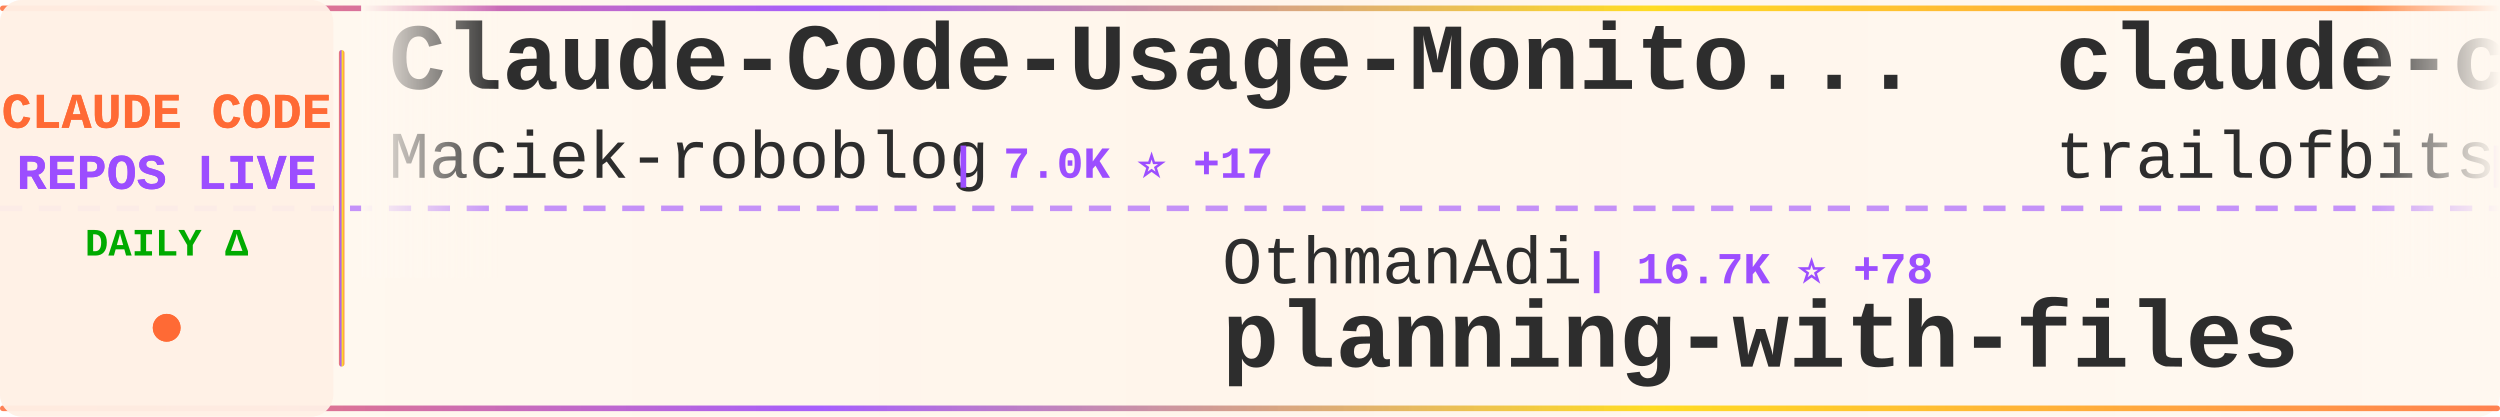
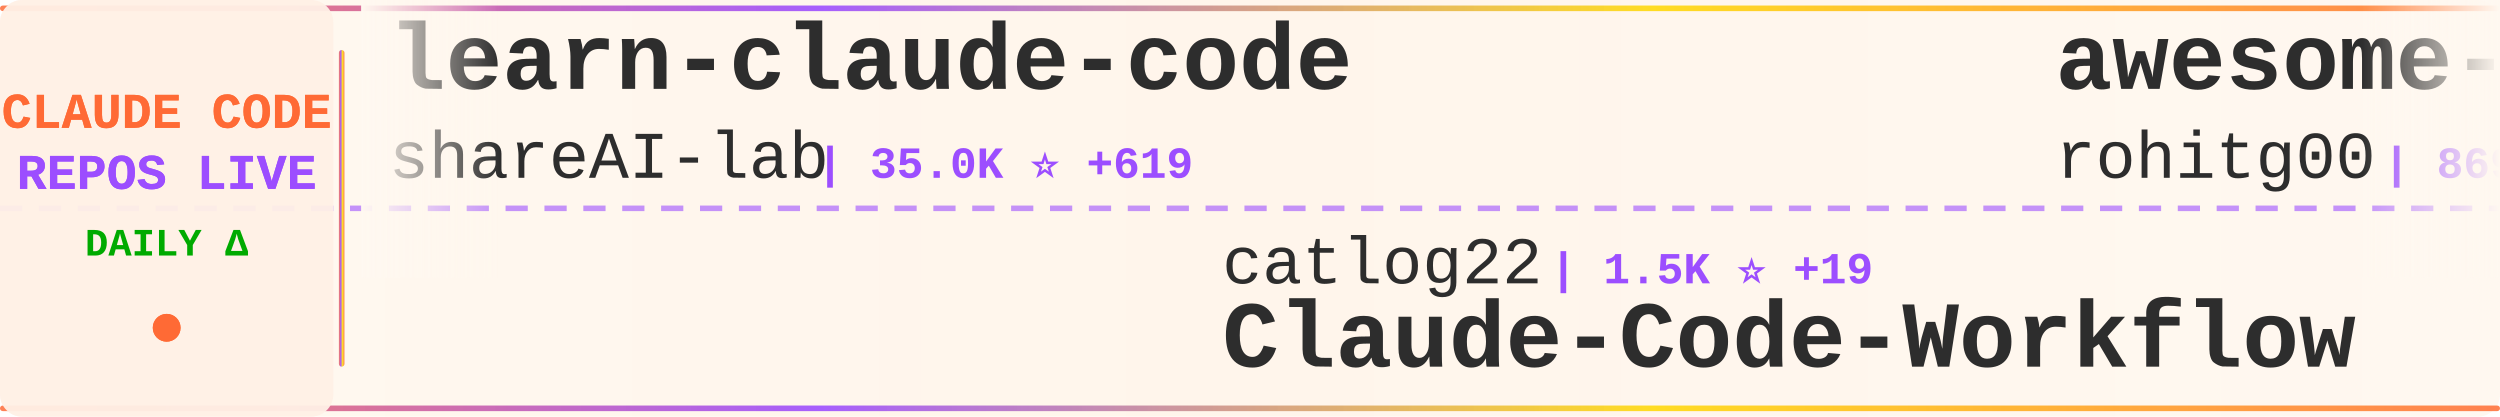
<svg xmlns="http://www.w3.org/2000/svg" width="900" height="150">
  <defs>
    <linearGradient id="tickerBg" x1="0%" y1="0%" x2="100%" y2="0%">
      <stop offset="0%" style="stop-color:#fff8f0;stop-opacity:0.98" />
      <stop offset="50%" style="stop-color:#fff5eb;stop-opacity:1" />
      <stop offset="100%" style="stop-color:#fff8f0;stop-opacity:0.98" />
    </linearGradient>
    <linearGradient id="borderGrad" x1="0%" y1="0%" x2="100%" y2="0%">
      <stop offset="0%" style="stop-color:#FF6B35;stop-opacity:0.85">
        <animate attributeName="stop-opacity" values="0.85;1;0.85" dur="2s" repeatCount="indefinite" />
      </stop>
      <stop offset="33%" style="stop-color:#9C4EFF;stop-opacity:0.9">
        <animate attributeName="stop-opacity" values="0.9;1;0.9" dur="2.2s" repeatCount="indefinite" />
      </stop>
      <stop offset="66%" style="stop-color:#FFD700;stop-opacity:0.85">
        <animate attributeName="stop-opacity" values="0.85;1;0.85" dur="1.8s" repeatCount="indefinite" />
      </stop>
      <stop offset="100%" style="stop-color:#FF6B35;stop-opacity:0.85">
        <animate attributeName="stop-opacity" values="0.85;1;0.85" dur="2s" repeatCount="indefinite" />
      </stop>
    </linearGradient>
    <filter id="textGlow">
      <feGaussianBlur stdDeviation="0.15" result="coloredBlur" />
      <feMerge>
        <feMergeNode in="coloredBlur" />
        <feMergeNode in="SourceGraphic" />
      </feMerge>
    </filter>
    <filter id="metricGlow">
      <feGaussianBlur stdDeviation="0.2" result="coloredBlur" />
      <feMerge>
        <feMergeNode in="coloredBlur" />
        <feMergeNode in="SourceGraphic" />
      </feMerge>
    </filter>
    <linearGradient id="leftFade" x1="0%" y1="0%" x2="100%" y2="0%">
      <stop offset="0%" style="stop-color:#fff8f0;stop-opacity:1" />
      <stop offset="100%" style="stop-color:#fff8f0;stop-opacity:0" />
    </linearGradient>
    <linearGradient id="rightFade" x1="0%" y1="0%" x2="100%" y2="0%">
      <stop offset="0%" style="stop-color:#fff8f0;stop-opacity:0" />
      <stop offset="100%" style="stop-color:#fff8f0;stop-opacity:1" />
    </linearGradient>
  </defs>
  <rect width="900" height="150" fill="url(#tickerBg)" rx="8" />
  <rect x="0" y="2" width="900" height="2" fill="url(#borderGrad)" rx="1" />
  <rect x="0" y="146" width="900" height="2" fill="url(#borderGrad)" rx="1" />
  <line x1="0" y1="75" x2="900" y2="75" stroke="#9C4EFF" stroke-width="2" stroke-dasharray="8 6" opacity="0.6" />
  <rect x="0" y="0" width="120" height="150" fill="#fff0e6" opacity="0.95" rx="8" />
  <text x="60" y="46" font-family="'Courier New', monospace" font-size="18" font-weight="bold" fill="#FF6B35" text-anchor="middle" filter="url(#textGlow)">
    CLAUDE CODE
  </text>
  <text x="60" y="68" font-family="'Courier New', monospace" font-size="18" font-weight="bold" fill="#9C4EFF" text-anchor="middle" filter="url(#textGlow)">
    REPOS LIVE
  </text>
  <text x="60" y="92" font-family="'Courier New', monospace" font-size="14" font-weight="bold" fill="#00aa00" text-anchor="middle">
    DAILY Δ
  </text>
  <circle cx="60" cy="118" r="5" fill="#FF6B35" filter="url(#metricGlow)">
    <animate attributeName="r" values="4;6;4" dur="1.5s" repeatCount="indefinite" />
    <animate attributeName="opacity" values="0.6;1;0.6" dur="1.5s" repeatCount="indefinite" />
  </circle>
  <rect x="122" y="18" width="2" height="114" fill="url(#borderGrad)" rx="1" />
  <clipPath id="tickerClip">
    <rect x="130" y="0" width="770" height="150" />
  </clipPath>
  <g clip-path="url(#tickerClip)">
    <g id="tickerItems">
      <animateTransform attributeName="transform" attributeType="XML" type="translate" from="0 0" to="-3000 0" dur="54s" repeatCount="indefinite" />
      <g transform="translate(0, 0)">
-         <text x="140" y="32" font-family="'Courier New', monospace" font-size="34" font-weight="bold" fill="#2d2d2d">Claude-Code-Usage-Monito...</text>
-         <text x="140" y="64" font-family="'Courier New', monospace" font-size="24" font-weight="normal" fill="#2d2d2d" opacity="1.0">Maciek-roboblog</text>
-         <text x="342" y="64" font-family="'Courier New', monospace" font-size="16" font-weight="bold" fill="#9C4EFF"> | 7.0K ⭐ +17</text>
+         <text x="140" y="32" font-family="'Courier New', monospace" font-size="34" font-weight="bold" fill="#2d2d2d">learn-claude-code</text>
+         <text x="140" y="64" font-family="'Courier New', monospace" font-size="24" font-weight="normal" fill="#2d2d2d" opacity="1.0">shareAI-lab</text>
+         <text x="294" y="64" font-family="'Courier New', monospace" font-size="16" font-weight="bold" fill="#9C4EFF"> | 35.0K ⭐ +619</text>
      </g>
      <g transform="translate(300, 0)">
-         <text x="140" y="102" font-family="'Courier New', monospace" font-size="24" font-weight="normal" fill="#2d2d2d" opacity="1.0">OthmanAdi</text>
-         <text x="270" y="102" font-family="'Courier New', monospace" font-size="16" font-weight="bold" fill="#9C4EFF"> | 16.7K ⭐ +78</text>
-         <text x="140" y="132" font-family="'Courier New', monospace" font-size="34" font-weight="bold" fill="#2d2d2d">planning-with-files</text>
+         <text x="140" y="102" font-family="'Courier New', monospace" font-size="24" font-weight="normal" fill="#2d2d2d" opacity="1.0">catlog22</text>
+         <text x="258" y="102" font-family="'Courier New', monospace" font-size="16" font-weight="bold" fill="#9C4EFF"> | 1.5K ⭐ +19</text>
+         <text x="140" y="132" font-family="'Courier New', monospace" font-size="34" font-weight="bold" fill="#2d2d2d">Claude-Code-Workflow</text>
      </g>
      <g transform="translate(600, 0)">
-         <text x="140" y="32" font-family="'Courier New', monospace" font-size="34" font-weight="bold" fill="#2d2d2d">claude-code-config</text>
-         <text x="140" y="64" font-family="'Courier New', monospace" font-size="24" font-weight="normal" fill="#2d2d2d" opacity="1.0">trailofbits</text>
-         <text x="294" y="64" font-family="'Courier New', monospace" font-size="16" font-weight="bold" fill="#9C4EFF"> | 1.6K ⭐ +5</text>
+         <text x="140" y="32" font-family="'Courier New', monospace" font-size="34" font-weight="bold" fill="#2d2d2d">awesome-claude-code-tool...</text>
+         <text x="140" y="64" font-family="'Courier New', monospace" font-size="24" font-weight="normal" fill="#2d2d2d" opacity="1.0">rohitg00</text>
+         <text x="258" y="64" font-family="'Courier New', monospace" font-size="16" font-weight="bold" fill="#9C4EFF"> | 869 ⭐ +8</text>
      </g>
      <g transform="translate(900, 0)">
        <text x="140" y="102" font-family="'Courier New', monospace" font-size="24" font-weight="normal" fill="#2d2d2d" opacity="1.0">ghuntley</text>
-         <text x="258" y="102" font-family="'Courier New', monospace" font-size="16" font-weight="bold" fill="#9C4EFF"> | 867 ⭐ +3</text>
+         <text x="258" y="102" font-family="'Courier New', monospace" font-size="16" font-weight="bold" fill="#9C4EFF"> | 867 ⭐ +2</text>
        <text x="140" y="132" font-family="'Courier New', monospace" font-size="34" font-weight="bold" fill="#2d2d2d">claude-code-source-code-...</text>
      </g>
      <g transform="translate(1200, 0)">
-         <text x="140" y="32" font-family="'Courier New', monospace" font-size="34" font-weight="bold" fill="#2d2d2d">Claude-Code</text>
-         <text x="140" y="64" font-family="'Courier New', monospace" font-size="24" font-weight="normal" fill="#2d2d2d" opacity="1.0">lyconear</text>
-         <text x="258" y="64" font-family="'Courier New', monospace" font-size="16" font-weight="bold" fill="#9C4EFF"> | 4 ⭐</text>
+         <text x="140" y="32" font-family="'Courier New', monospace" font-size="34" font-weight="bold" fill="#2d2d2d">claude-code-guide</text>
+         <text x="140" y="64" font-family="'Courier New', monospace" font-size="24" font-weight="normal" fill="#2d2d2d" opacity="1.0">zebbern</text>
+         <text x="246" y="64" font-family="'Courier New', monospace" font-size="16" font-weight="bold" fill="#9C4EFF"> | 3.7K ⭐ +6</text>
      </g>
      <g transform="translate(1500, 0)">
-         <text x="140" y="102" font-family="'Courier New', monospace" font-size="24" font-weight="normal" fill="#2d2d2d" opacity="1.0">obra</text>
-         <text x="210" y="102" font-family="'Courier New', monospace" font-size="16" font-weight="bold" fill="#9C4EFF"> | 102.0K ⭐ +2.0K</text>
-         <text x="140" y="132" font-family="'Courier New', monospace" font-size="34" font-weight="bold" fill="#2d2d2d">superpowers</text>
+         <text x="140" y="102" font-family="'Courier New', monospace" font-size="24" font-weight="normal" fill="#2d2d2d" opacity="1.0">andrepimenta</text>
+         <text x="306" y="102" font-family="'Courier New', monospace" font-size="16" font-weight="bold" fill="#9C4EFF"> | 1.0K ⭐ +1</text>
+         <text x="140" y="132" font-family="'Courier New', monospace" font-size="34" font-weight="bold" fill="#2d2d2d">claude-code-chat</text>
      </g>
      <g transform="translate(1800, 0)">
-         <text x="140" y="32" font-family="'Courier New', monospace" font-size="34" font-weight="bold" fill="#2d2d2d">compound-engineering-plu...</text>
-         <text x="140" y="64" font-family="'Courier New', monospace" font-size="24" font-weight="normal" fill="#2d2d2d" opacity="1.0">EveryInc</text>
-         <text x="258" y="64" font-family="'Courier New', monospace" font-size="16" font-weight="bold" fill="#9C4EFF"> | 10.7K ⭐ +64</text>
+         <text x="140" y="32" font-family="'Courier New', monospace" font-size="34" font-weight="bold" fill="#2d2d2d">ClaudeCodeAgents</text>
+         <text x="140" y="64" font-family="'Courier New', monospace" font-size="24" font-weight="normal" fill="#2d2d2d" opacity="1.0">darcyegb</text>
+         <text x="258" y="64" font-family="'Courier New', monospace" font-size="16" font-weight="bold" fill="#9C4EFF"> | 611 ⭐</text>
      </g>
      <g transform="translate(2100, 0)">
-         <text x="140" y="102" font-family="'Courier New', monospace" font-size="24" font-weight="normal" fill="#2d2d2d" opacity="1.0">zhukunpenglinyutong</text>
-         <text x="390" y="102" font-family="'Courier New', monospace" font-size="16" font-weight="bold" fill="#9C4EFF"> | 2.1K ⭐ +25</text>
-         <text x="140" y="132" font-family="'Courier New', monospace" font-size="34" font-weight="bold" fill="#2d2d2d">idea-claude-code-gui</text>
+         <text x="140" y="102" font-family="'Courier New', monospace" font-size="24" font-weight="normal" fill="#2d2d2d" opacity="1.0">bfly123</text>
+         <text x="246" y="102" font-family="'Courier New', monospace" font-size="16" font-weight="bold" fill="#9C4EFF"> | 1.7K ⭐ +19</text>
+         <text x="140" y="132" font-family="'Courier New', monospace" font-size="34" font-weight="bold" fill="#2d2d2d">claude_code_bridge</text>
      </g>
      <g transform="translate(2400, 0)">
-         <text x="140" y="32" font-family="'Courier New', monospace" font-size="34" font-weight="bold" fill="#2d2d2d">claude-code-ultimate-gui...</text>
-         <text x="140" y="64" font-family="'Courier New', monospace" font-size="24" font-weight="normal" fill="#2d2d2d" opacity="1.0">FlorianBruniaux</text>
-         <text x="342" y="64" font-family="'Courier New', monospace" font-size="16" font-weight="bold" fill="#9C4EFF"> | 2.0K ⭐ +37</text>
+         <text x="140" y="32" font-family="'Courier New', monospace" font-size="34" font-weight="bold" fill="#2d2d2d">claude-skills</text>
+         <text x="140" y="64" font-family="'Courier New', monospace" font-size="24" font-weight="normal" fill="#2d2d2d" opacity="1.0">alirezarezvani</text>
+         <text x="330" y="64" font-family="'Courier New', monospace" font-size="16" font-weight="bold" fill="#9C4EFF"> | 6.1K ⭐ +93</text>
      </g>
      <g transform="translate(2700, 0)">
-         <text x="140" y="102" font-family="'Courier New', monospace" font-size="24" font-weight="normal" fill="#2d2d2d" opacity="1.0">alirezarezvani</text>
-         <text x="330" y="102" font-family="'Courier New', monospace" font-size="16" font-weight="bold" fill="#9C4EFF"> | 6.1K ⭐ +99</text>
-         <text x="140" y="132" font-family="'Courier New', monospace" font-size="34" font-weight="bold" fill="#2d2d2d">claude-skills</text>
+         <text x="140" y="102" font-family="'Courier New', monospace" font-size="24" font-weight="normal" fill="#2d2d2d" opacity="1.0">lst97</text>
+         <text x="222" y="102" font-family="'Courier New', monospace" font-size="16" font-weight="bold" fill="#9C4EFF"> | 1.5K ⭐ +2</text>
+         <text x="140" y="132" font-family="'Courier New', monospace" font-size="34" font-weight="bold" fill="#2d2d2d">claude-code-sub-agents</text>
      </g>
      <g transform="translate(3000, 0)">
-         <text x="140" y="32" font-family="'Courier New', monospace" font-size="34" font-weight="bold" fill="#2d2d2d">Claude-Code-Usage-Monito...</text>
-         <text x="140" y="64" font-family="'Courier New', monospace" font-size="24" font-weight="normal" fill="#2d2d2d" opacity="1.0">Maciek-roboblog</text>
-         <text x="342" y="64" font-family="'Courier New', monospace" font-size="16" font-weight="bold" fill="#9C4EFF"> | 7.0K ⭐ +17</text>
+         <text x="140" y="32" font-family="'Courier New', monospace" font-size="34" font-weight="bold" fill="#2d2d2d">learn-claude-code</text>
+         <text x="140" y="64" font-family="'Courier New', monospace" font-size="24" font-weight="normal" fill="#2d2d2d" opacity="1.0">shareAI-lab</text>
+         <text x="294" y="64" font-family="'Courier New', monospace" font-size="16" font-weight="bold" fill="#9C4EFF"> | 35.0K ⭐ +619</text>
      </g>
      <g transform="translate(3300, 0)">
-         <text x="140" y="102" font-family="'Courier New', monospace" font-size="24" font-weight="normal" fill="#2d2d2d" opacity="1.0">OthmanAdi</text>
-         <text x="270" y="102" font-family="'Courier New', monospace" font-size="16" font-weight="bold" fill="#9C4EFF"> | 16.7K ⭐ +78</text>
-         <text x="140" y="132" font-family="'Courier New', monospace" font-size="34" font-weight="bold" fill="#2d2d2d">planning-with-files</text>
+         <text x="140" y="102" font-family="'Courier New', monospace" font-size="24" font-weight="normal" fill="#2d2d2d" opacity="1.0">catlog22</text>
+         <text x="258" y="102" font-family="'Courier New', monospace" font-size="16" font-weight="bold" fill="#9C4EFF"> | 1.5K ⭐ +19</text>
+         <text x="140" y="132" font-family="'Courier New', monospace" font-size="34" font-weight="bold" fill="#2d2d2d">Claude-Code-Workflow</text>
      </g>
      <g transform="translate(3600, 0)">
-         <text x="140" y="32" font-family="'Courier New', monospace" font-size="34" font-weight="bold" fill="#2d2d2d">claude-code-config</text>
-         <text x="140" y="64" font-family="'Courier New', monospace" font-size="24" font-weight="normal" fill="#2d2d2d" opacity="1.0">trailofbits</text>
-         <text x="294" y="64" font-family="'Courier New', monospace" font-size="16" font-weight="bold" fill="#9C4EFF"> | 1.6K ⭐ +5</text>
+         <text x="140" y="32" font-family="'Courier New', monospace" font-size="34" font-weight="bold" fill="#2d2d2d">awesome-claude-code-tool...</text>
+         <text x="140" y="64" font-family="'Courier New', monospace" font-size="24" font-weight="normal" fill="#2d2d2d" opacity="1.0">rohitg00</text>
+         <text x="258" y="64" font-family="'Courier New', monospace" font-size="16" font-weight="bold" fill="#9C4EFF"> | 869 ⭐ +8</text>
      </g>
      <g transform="translate(3900, 0)">
        <text x="140" y="102" font-family="'Courier New', monospace" font-size="24" font-weight="normal" fill="#2d2d2d" opacity="1.0">ghuntley</text>
-         <text x="258" y="102" font-family="'Courier New', monospace" font-size="16" font-weight="bold" fill="#9C4EFF"> | 867 ⭐ +3</text>
+         <text x="258" y="102" font-family="'Courier New', monospace" font-size="16" font-weight="bold" fill="#9C4EFF"> | 867 ⭐ +2</text>
        <text x="140" y="132" font-family="'Courier New', monospace" font-size="34" font-weight="bold" fill="#2d2d2d">claude-code-source-code-...</text>
      </g>
    </g>
  </g>
  <rect x="130" y="0" width="50" height="100" fill="url(#leftFade)" />
  <rect x="850" y="0" width="50" height="100" fill="url(#rightFade)" />
</svg>
